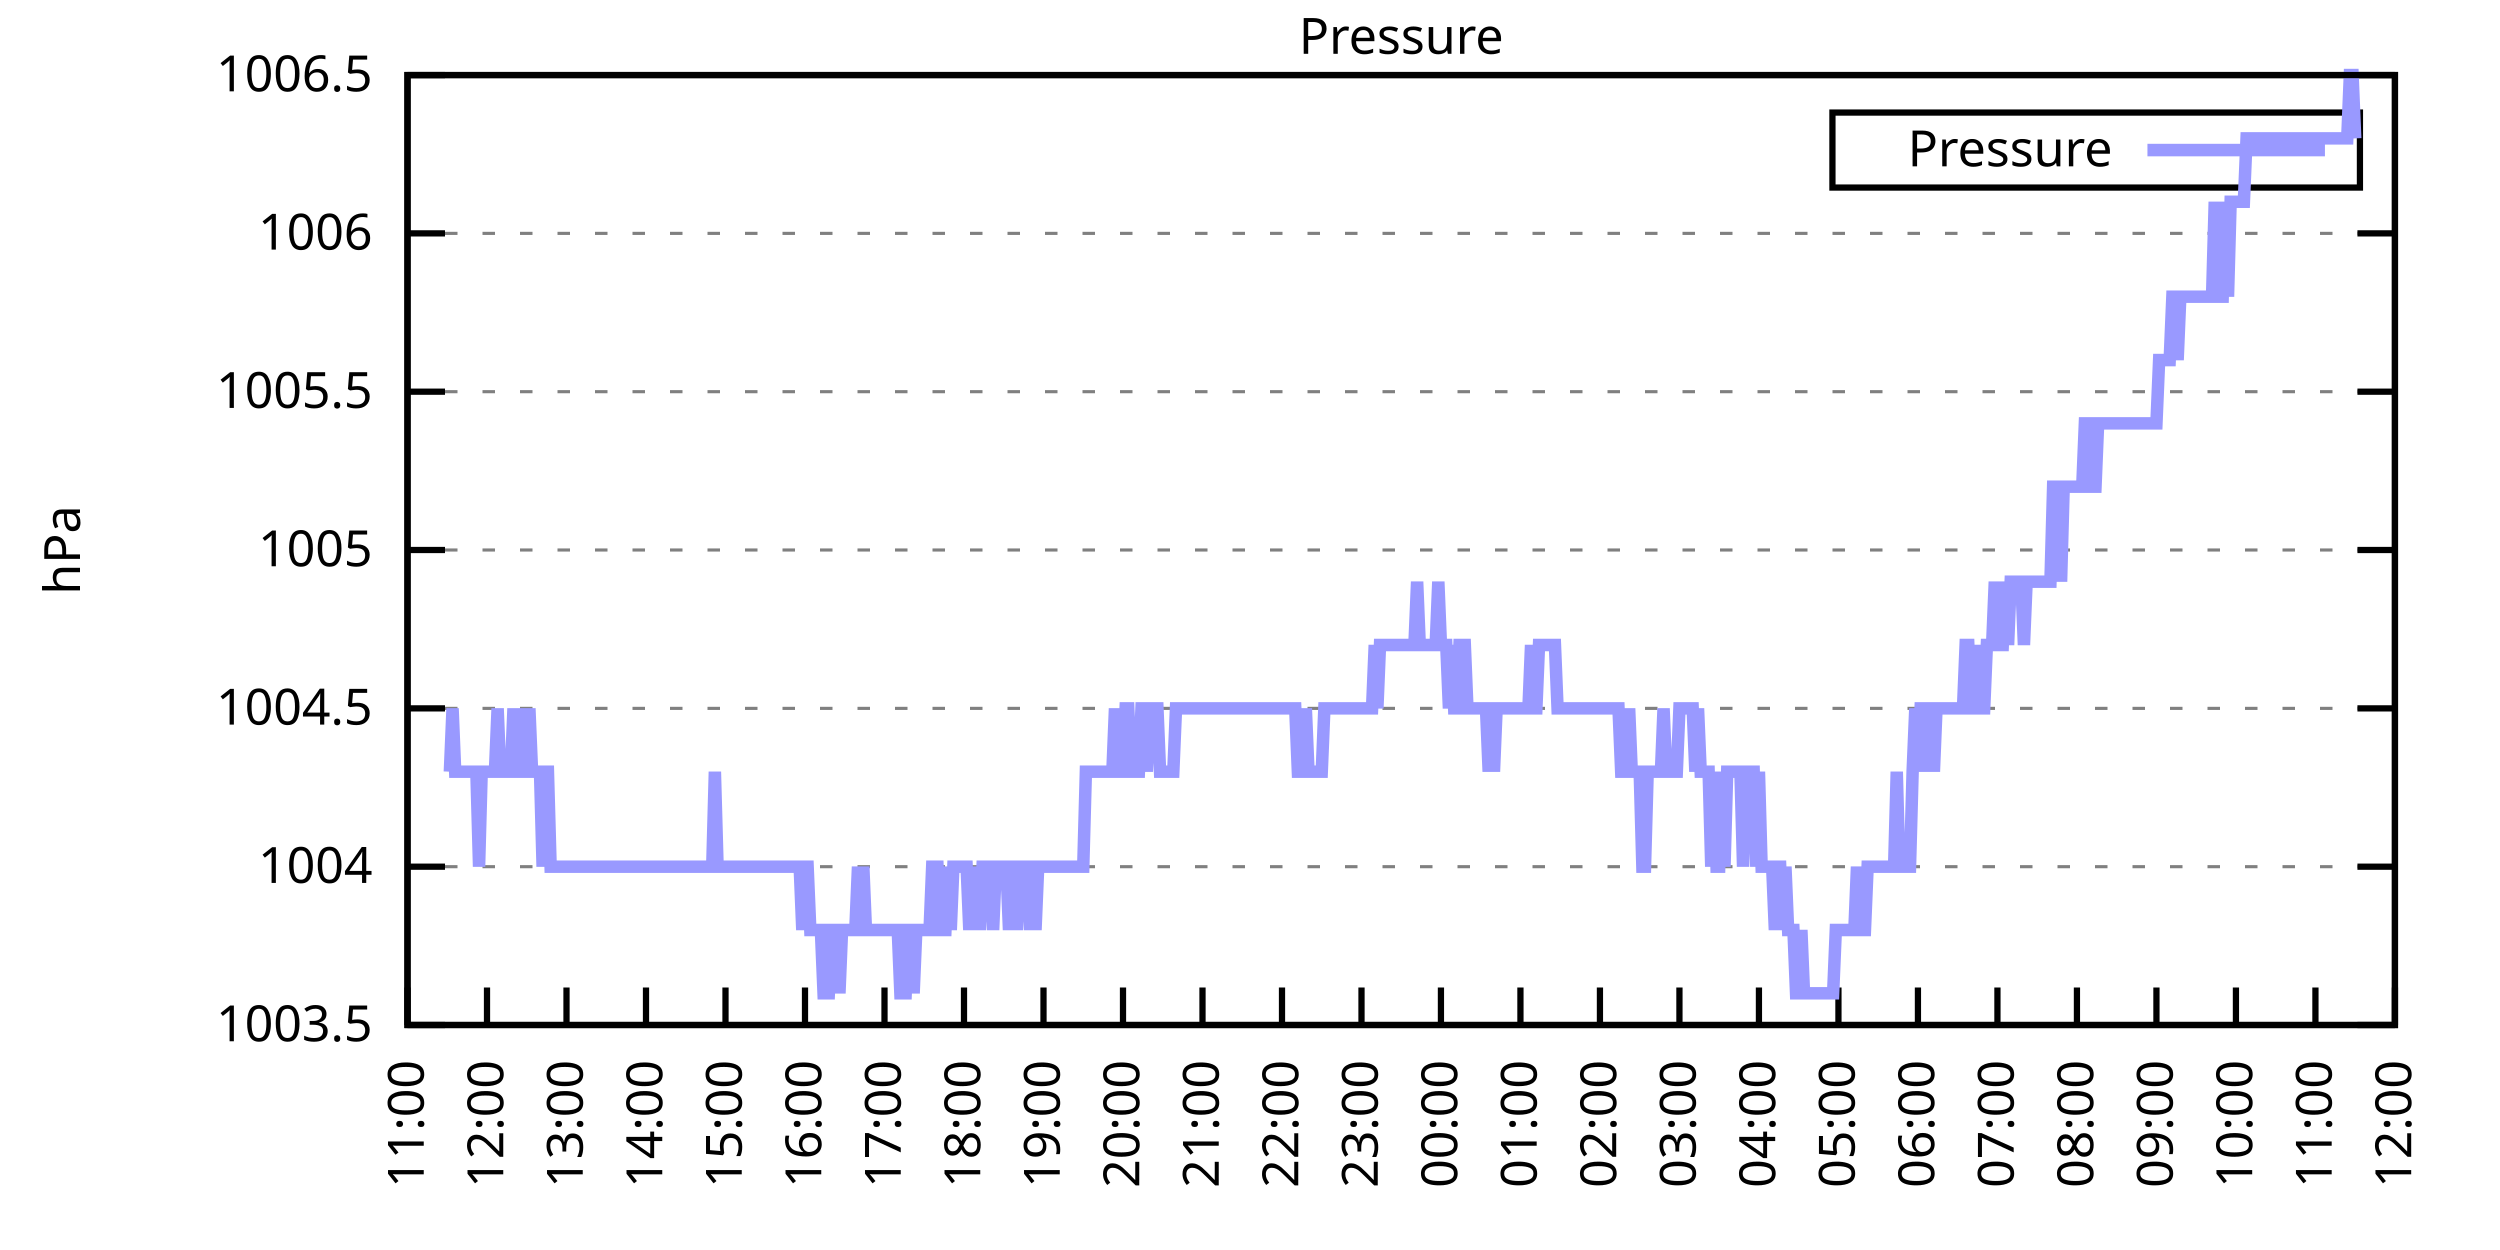
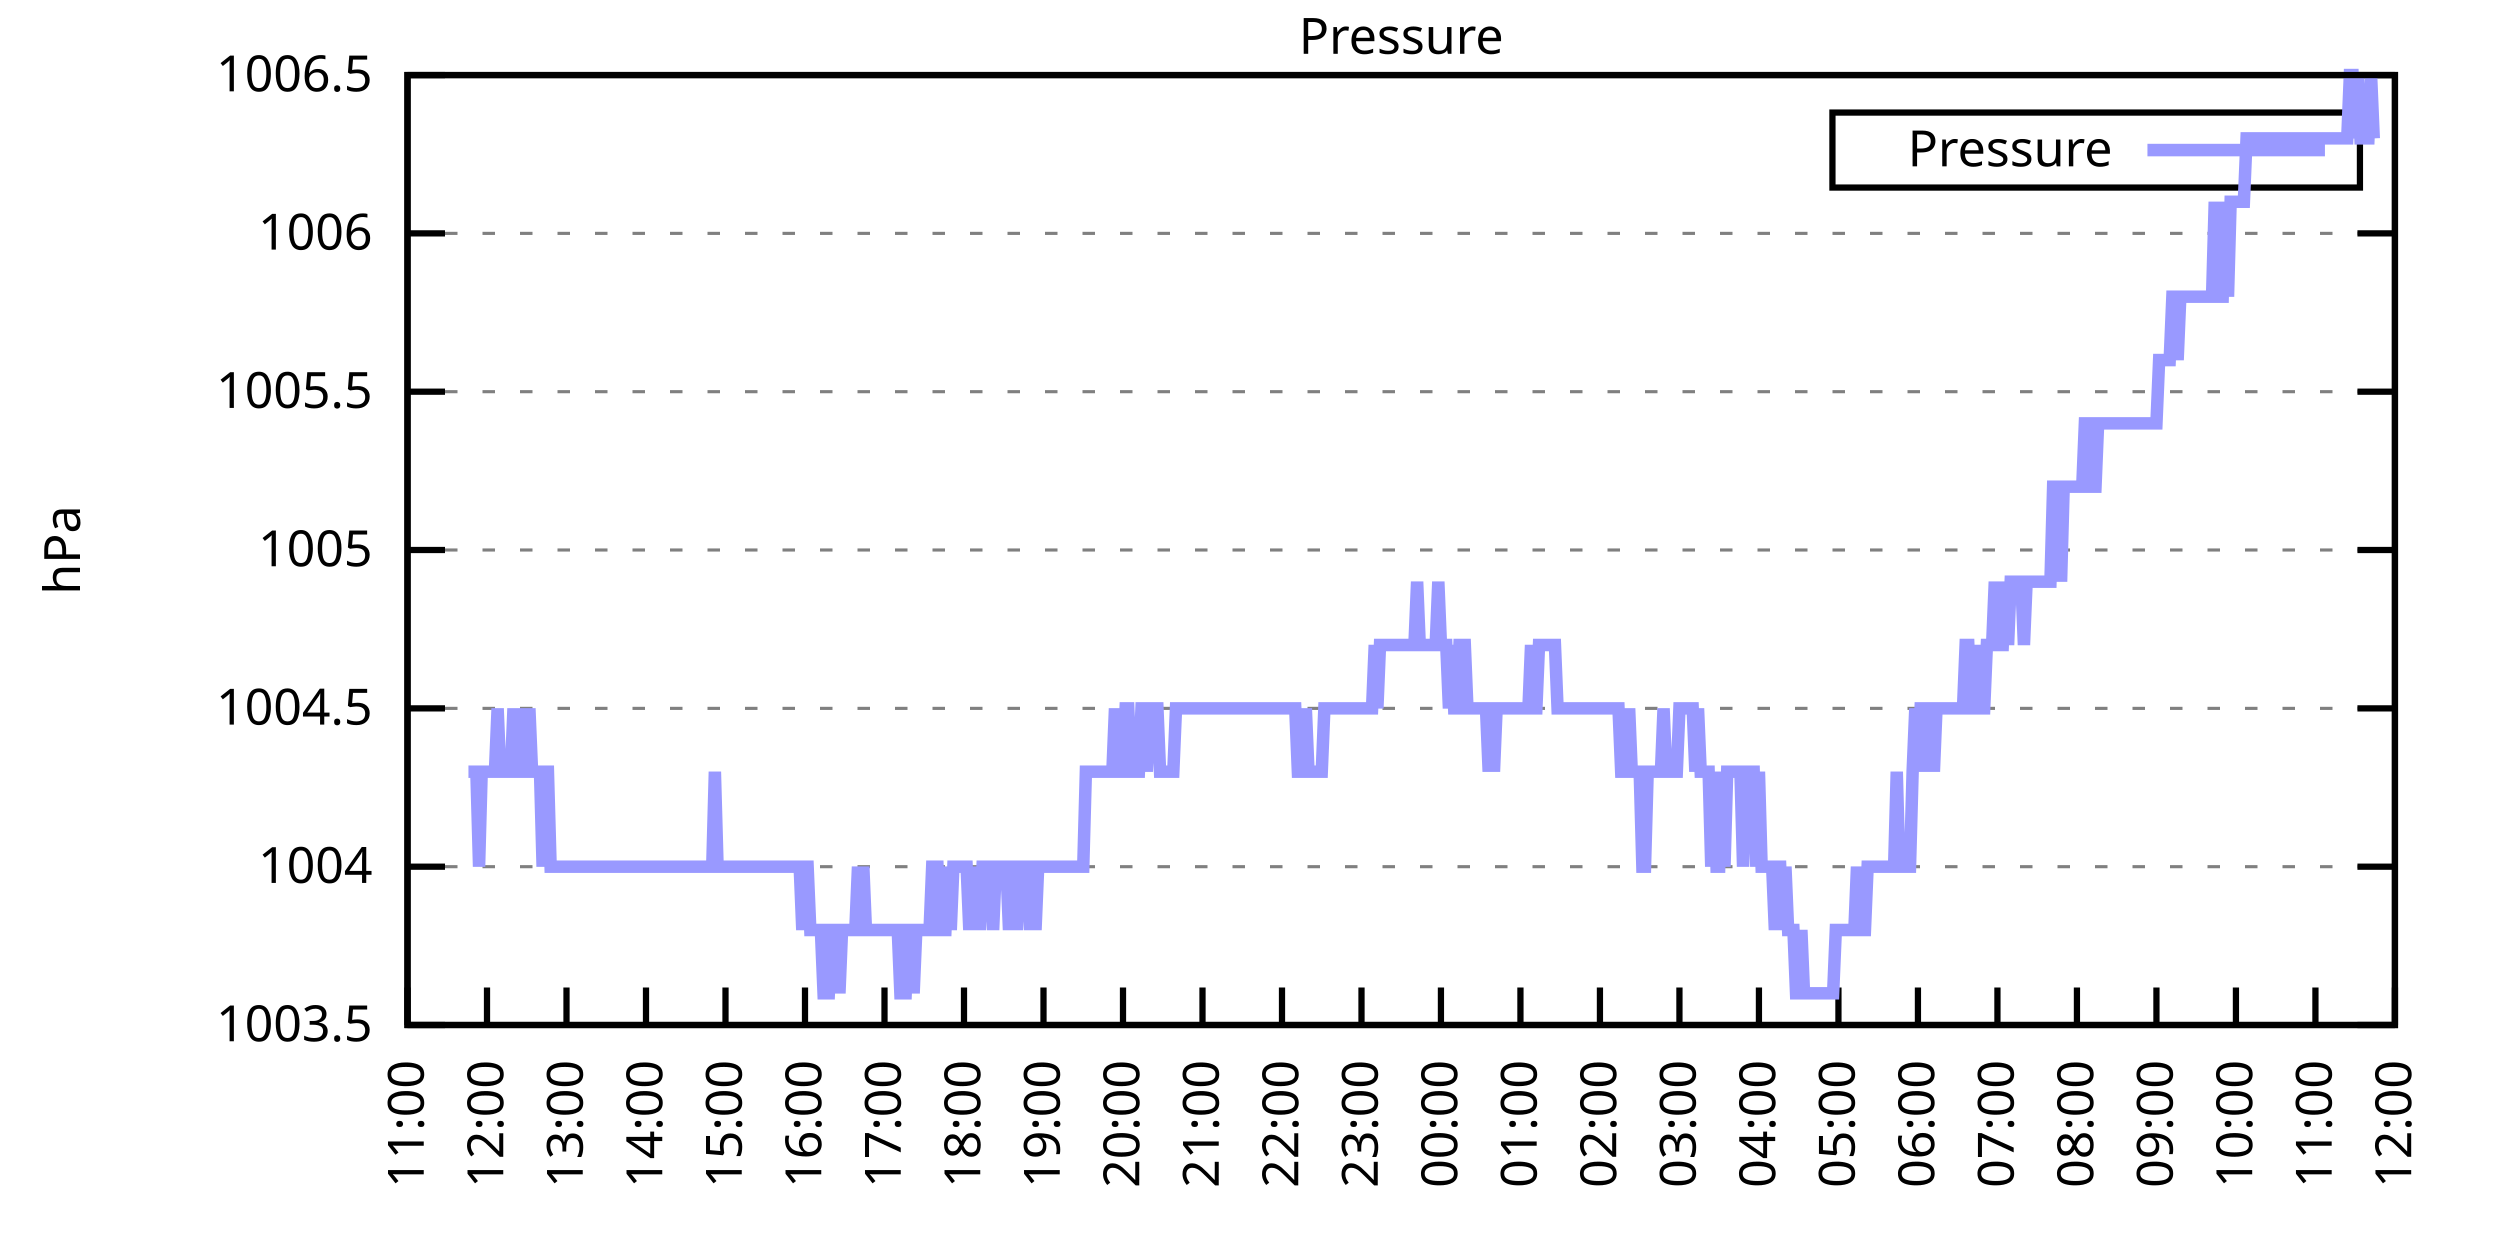
<svg xmlns="http://www.w3.org/2000/svg" xmlns:xlink="http://www.w3.org/1999/xlink" width="400" height="200" viewBox="0 0 400 200">
  <g id="gnuplot_canvas">
    <rect x="0" y="0" width="400" height="200" fill="none" />
    <defs>
      <circle id="gpDot" r="0.5" stroke-width="0.5" stroke="currentColor" />
      <path id="gpPt0" stroke-width="0.333" stroke="currentColor" d="M-1,0 h2 M0,-1 v2" />
      <path id="gpPt1" stroke-width="0.333" stroke="currentColor" d="M-1,-1 L1,1 M1,-1 L-1,1" />
      <path id="gpPt2" stroke-width="0.333" stroke="currentColor" d="M-1,0 L1,0 M0,-1 L0,1 M-1,-1 L1,1 M-1,1 L1,-1" />
      <rect id="gpPt3" stroke-width="0.333" stroke="currentColor" x="-1" y="-1" width="2" height="2" />
      <rect id="gpPt4" stroke-width="0.333" stroke="currentColor" fill="currentColor" x="-1" y="-1" width="2" height="2" />
      <circle id="gpPt5" stroke-width="0.333" stroke="currentColor" cx="0" cy="0" r="1" />
      <use xlink:href="#gpPt5" id="gpPt6" fill="currentColor" stroke="none" />
      <path id="gpPt7" stroke-width="0.333" stroke="currentColor" d="M0,-1.33 L-1.33,0.67 L1.33,0.67 z" />
      <use xlink:href="#gpPt7" id="gpPt8" fill="currentColor" stroke="none" />
      <use xlink:href="#gpPt7" id="gpPt9" stroke="currentColor" transform="rotate(180)" />
      <use xlink:href="#gpPt9" id="gpPt10" fill="currentColor" stroke="none" />
      <use xlink:href="#gpPt3" id="gpPt11" stroke="currentColor" transform="rotate(45)" />
      <use xlink:href="#gpPt11" id="gpPt12" fill="currentColor" stroke="none" />
      <path id="gpPt13" stroke-width="0.333" stroke="currentColor" d="M0,1.330 L1.265,0.411 L0.782,-1.067 L-0.782,-1.076 L-1.265,0.411 z" />
      <use xlink:href="#gpPt13" id="gpPt14" fill="currentColor" stroke="none" />
      <filter id="textbox" filterUnits="objectBoundingBox" x="0" y="0" height="1" width="1">
        <feFlood flood-color="white" flood-opacity="1" result="bgnd" />
        <feComposite in="SourceGraphic" in2="bgnd" operator="atop" />
      </filter>
      <filter id="greybox" filterUnits="objectBoundingBox" x="0" y="0" height="1" width="1">
        <feFlood flood-color="lightgrey" flood-opacity="1" result="grey" />
        <feComposite in="SourceGraphic" in2="grey" operator="atop" />
      </filter>
    </defs>
    <g fill="none" color="white" stroke="currentColor" stroke-width="1.00" stroke-linecap="butt" stroke-linejoin="miter">
</g>
    <g fill="none" color="black" stroke="currentColor" stroke-width="1.00" stroke-linecap="butt" stroke-linejoin="miter">
      <g stroke="none" shape-rendering="crispEdges">
        <polygon fill="rgb(255, 255, 255)" points="65.20,164.00 383.18,164.00 383.18,12.02 65.20,12.02 " />
      </g>
    </g>
    <g fill="none" color="black" stroke="currentColor" stroke-width="1.00" stroke-linecap="butt" stroke-linejoin="miter">
</g>
    <g fill="none" color="black" stroke="black" stroke-width="0.50" stroke-linecap="butt" stroke-linejoin="miter">
</g>
    <g fill="none" color="gray" stroke="currentColor" stroke-width="0.50" stroke-linecap="butt" stroke-linejoin="miter">
      <path stroke="gray" stroke-dasharray="2,4" class="gridline" d="M65.20,164.00 L383.19,164.00  " />
    </g>
    <g fill="none" color="gray" stroke="gray" stroke-width="1.00" stroke-linecap="butt" stroke-linejoin="miter">
</g>
    <g fill="none" color="black" stroke="currentColor" stroke-width="1.00" stroke-linecap="butt" stroke-linejoin="miter">
      <path stroke="black" d="M65.20,164.00 L71.20,164.00 M383.19,164.00 L377.19,164.00  " />
      <g transform="translate(59.60,166.60)" stroke="none" fill="black" font-family="Sans" font-size="8.00" text-anchor="end">
        <text>
          <tspan font-family="Sans"> 1003.5</tspan>
        </text>
      </g>
    </g>
    <g fill="none" color="black" stroke="currentColor" stroke-width="1.00" stroke-linecap="butt" stroke-linejoin="miter">
</g>
    <g fill="none" color="black" stroke="black" stroke-width="0.50" stroke-linecap="butt" stroke-linejoin="miter">
</g>
    <g fill="none" color="gray" stroke="currentColor" stroke-width="0.50" stroke-linecap="butt" stroke-linejoin="miter">
      <path stroke="gray" stroke-dasharray="2,4" class="gridline" d="M65.20,138.67 L383.19,138.67  " />
    </g>
    <g fill="none" color="gray" stroke="gray" stroke-width="1.00" stroke-linecap="butt" stroke-linejoin="miter">
</g>
    <g fill="none" color="black" stroke="currentColor" stroke-width="1.00" stroke-linecap="butt" stroke-linejoin="miter">
      <path stroke="black" d="M65.20,138.67 L71.20,138.67 M383.19,138.67 L377.19,138.67  " />
      <g transform="translate(59.60,141.27)" stroke="none" fill="black" font-family="Sans" font-size="8.00" text-anchor="end">
        <text>
          <tspan font-family="Sans"> 1004</tspan>
        </text>
      </g>
    </g>
    <g fill="none" color="black" stroke="currentColor" stroke-width="1.00" stroke-linecap="butt" stroke-linejoin="miter">
</g>
    <g fill="none" color="black" stroke="black" stroke-width="0.50" stroke-linecap="butt" stroke-linejoin="miter">
</g>
    <g fill="none" color="gray" stroke="currentColor" stroke-width="0.50" stroke-linecap="butt" stroke-linejoin="miter">
      <path stroke="gray" stroke-dasharray="2,4" class="gridline" d="M65.20,113.34 L383.19,113.34  " />
    </g>
    <g fill="none" color="gray" stroke="gray" stroke-width="1.00" stroke-linecap="butt" stroke-linejoin="miter">
</g>
    <g fill="none" color="black" stroke="currentColor" stroke-width="1.00" stroke-linecap="butt" stroke-linejoin="miter">
      <path stroke="black" d="M65.20,113.34 L71.20,113.34 M383.19,113.34 L377.19,113.34  " />
      <g transform="translate(59.60,115.94)" stroke="none" fill="black" font-family="Sans" font-size="8.00" text-anchor="end">
        <text>
          <tspan font-family="Sans"> 1004.5</tspan>
        </text>
      </g>
    </g>
    <g fill="none" color="black" stroke="currentColor" stroke-width="1.00" stroke-linecap="butt" stroke-linejoin="miter">
</g>
    <g fill="none" color="black" stroke="black" stroke-width="0.50" stroke-linecap="butt" stroke-linejoin="miter">
</g>
    <g fill="none" color="gray" stroke="currentColor" stroke-width="0.50" stroke-linecap="butt" stroke-linejoin="miter">
      <path stroke="gray" stroke-dasharray="2,4" class="gridline" d="M65.20,88.00 L383.19,88.00  " />
    </g>
    <g fill="none" color="gray" stroke="gray" stroke-width="1.00" stroke-linecap="butt" stroke-linejoin="miter">
</g>
    <g fill="none" color="black" stroke="currentColor" stroke-width="1.00" stroke-linecap="butt" stroke-linejoin="miter">
      <path stroke="black" d="M65.20,88.00 L71.20,88.00 M383.19,88.00 L377.19,88.00  " />
      <g transform="translate(59.60,90.60)" stroke="none" fill="black" font-family="Sans" font-size="8.00" text-anchor="end">
        <text>
          <tspan font-family="Sans"> 1005</tspan>
        </text>
      </g>
    </g>
    <g fill="none" color="black" stroke="currentColor" stroke-width="1.00" stroke-linecap="butt" stroke-linejoin="miter">
</g>
    <g fill="none" color="black" stroke="black" stroke-width="0.50" stroke-linecap="butt" stroke-linejoin="miter">
</g>
    <g fill="none" color="gray" stroke="currentColor" stroke-width="0.50" stroke-linecap="butt" stroke-linejoin="miter">
      <path stroke="gray" stroke-dasharray="2,4" class="gridline" d="M65.20,62.67 L383.19,62.67  " />
    </g>
    <g fill="none" color="gray" stroke="gray" stroke-width="1.00" stroke-linecap="butt" stroke-linejoin="miter">
</g>
    <g fill="none" color="black" stroke="currentColor" stroke-width="1.00" stroke-linecap="butt" stroke-linejoin="miter">
      <path stroke="black" d="M65.20,62.67 L71.20,62.67 M383.19,62.67 L377.19,62.67  " />
      <g transform="translate(59.60,65.27)" stroke="none" fill="black" font-family="Sans" font-size="8.00" text-anchor="end">
        <text>
          <tspan font-family="Sans"> 1005.5</tspan>
        </text>
      </g>
    </g>
    <g fill="none" color="black" stroke="currentColor" stroke-width="1.00" stroke-linecap="butt" stroke-linejoin="miter">
</g>
    <g fill="none" color="black" stroke="black" stroke-width="0.50" stroke-linecap="butt" stroke-linejoin="miter">
</g>
    <g fill="none" color="gray" stroke="currentColor" stroke-width="0.50" stroke-linecap="butt" stroke-linejoin="miter">
      <path stroke="gray" stroke-dasharray="2,4" class="gridline" d="M65.20,37.34 L383.19,37.34  " />
    </g>
    <g fill="none" color="gray" stroke="gray" stroke-width="1.00" stroke-linecap="butt" stroke-linejoin="miter">
</g>
    <g fill="none" color="black" stroke="currentColor" stroke-width="1.00" stroke-linecap="butt" stroke-linejoin="miter">
      <path stroke="black" d="M65.20,37.34 L71.20,37.34 M383.19,37.34 L377.19,37.34  " />
      <g transform="translate(59.60,39.94)" stroke="none" fill="black" font-family="Sans" font-size="8.00" text-anchor="end">
        <text>
          <tspan font-family="Sans"> 1006</tspan>
        </text>
      </g>
    </g>
    <g fill="none" color="black" stroke="currentColor" stroke-width="1.00" stroke-linecap="butt" stroke-linejoin="miter">
</g>
    <g fill="none" color="black" stroke="black" stroke-width="0.50" stroke-linecap="butt" stroke-linejoin="miter">
</g>
    <g fill="none" color="gray" stroke="currentColor" stroke-width="0.50" stroke-linecap="butt" stroke-linejoin="miter">
      <path stroke="gray" stroke-dasharray="2,4" class="gridline" d="M65.20,12.01 L383.19,12.01  " />
    </g>
    <g fill="none" color="gray" stroke="gray" stroke-width="1.00" stroke-linecap="butt" stroke-linejoin="miter">
</g>
    <g fill="none" color="black" stroke="currentColor" stroke-width="1.00" stroke-linecap="butt" stroke-linejoin="miter">
      <path stroke="black" d="M65.20,12.01 L71.20,12.01 M383.19,12.01 L377.19,12.01  " />
      <g transform="translate(59.60,14.61)" stroke="none" fill="black" font-family="Sans" font-size="8.00" text-anchor="end">
        <text>
          <tspan font-family="Sans"> 1006.5</tspan>
        </text>
      </g>
    </g>
    <g fill="none" color="black" stroke="currentColor" stroke-width="1.00" stroke-linecap="butt" stroke-linejoin="miter">
      <path stroke="black" d="M65.20,164.00 L65.20,158.00  " />
      <g transform="translate(67.80,169.60) rotate(270.00)" stroke="none" fill="black" font-family="Sans" font-size="8.00" text-anchor="end">
        <text>
          <tspan font-family="Sans">11:00</tspan>
        </text>
      </g>
    </g>
    <g fill="none" color="black" stroke="currentColor" stroke-width="1.00" stroke-linecap="butt" stroke-linejoin="miter">
      <path stroke="black" d="M77.92,164.00 L77.92,158.00  " />
      <g transform="translate(80.52,169.60) rotate(270.00)" stroke="none" fill="black" font-family="Sans" font-size="8.00" text-anchor="end">
        <text>
          <tspan font-family="Sans">12:00</tspan>
        </text>
      </g>
    </g>
    <g fill="none" color="black" stroke="currentColor" stroke-width="1.00" stroke-linecap="butt" stroke-linejoin="miter">
      <path stroke="black" d="M90.64,164.00 L90.64,158.00  " />
      <g transform="translate(93.24,169.60) rotate(270.00)" stroke="none" fill="black" font-family="Sans" font-size="8.00" text-anchor="end">
        <text>
          <tspan font-family="Sans">13:00</tspan>
        </text>
      </g>
    </g>
    <g fill="none" color="black" stroke="currentColor" stroke-width="1.00" stroke-linecap="butt" stroke-linejoin="miter">
      <path stroke="black" d="M103.36,164.00 L103.36,158.00  " />
      <g transform="translate(105.96,169.60) rotate(270.00)" stroke="none" fill="black" font-family="Sans" font-size="8.00" text-anchor="end">
        <text>
          <tspan font-family="Sans">14:00</tspan>
        </text>
      </g>
    </g>
    <g fill="none" color="black" stroke="currentColor" stroke-width="1.00" stroke-linecap="butt" stroke-linejoin="miter">
      <path stroke="black" d="M116.08,164.00 L116.08,158.00  " />
      <g transform="translate(118.68,169.60) rotate(270.00)" stroke="none" fill="black" font-family="Sans" font-size="8.00" text-anchor="end">
        <text>
          <tspan font-family="Sans">15:00</tspan>
        </text>
      </g>
    </g>
    <g fill="none" color="black" stroke="currentColor" stroke-width="1.00" stroke-linecap="butt" stroke-linejoin="miter">
      <path stroke="black" d="M128.80,164.00 L128.80,158.00  " />
      <g transform="translate(131.40,169.60) rotate(270.00)" stroke="none" fill="black" font-family="Sans" font-size="8.00" text-anchor="end">
        <text>
          <tspan font-family="Sans">16:00</tspan>
        </text>
      </g>
    </g>
    <g fill="none" color="black" stroke="currentColor" stroke-width="1.00" stroke-linecap="butt" stroke-linejoin="miter">
      <path stroke="black" d="M141.52,164.00 L141.52,158.00  " />
      <g transform="translate(144.12,169.60) rotate(270.00)" stroke="none" fill="black" font-family="Sans" font-size="8.00" text-anchor="end">
        <text>
          <tspan font-family="Sans">17:00</tspan>
        </text>
      </g>
    </g>
    <g fill="none" color="black" stroke="currentColor" stroke-width="1.00" stroke-linecap="butt" stroke-linejoin="miter">
      <path stroke="black" d="M154.24,164.00 L154.24,158.00  " />
      <g transform="translate(156.84,169.60) rotate(270.00)" stroke="none" fill="black" font-family="Sans" font-size="8.00" text-anchor="end">
        <text>
          <tspan font-family="Sans">18:00</tspan>
        </text>
      </g>
    </g>
    <g fill="none" color="black" stroke="currentColor" stroke-width="1.00" stroke-linecap="butt" stroke-linejoin="miter">
      <path stroke="black" d="M166.96,164.00 L166.96,158.00  " />
      <g transform="translate(169.56,169.60) rotate(270.00)" stroke="none" fill="black" font-family="Sans" font-size="8.00" text-anchor="end">
        <text>
          <tspan font-family="Sans">19:00</tspan>
        </text>
      </g>
    </g>
    <g fill="none" color="black" stroke="currentColor" stroke-width="1.00" stroke-linecap="butt" stroke-linejoin="miter">
      <path stroke="black" d="M179.68,164.00 L179.68,158.00  " />
      <g transform="translate(182.28,169.60) rotate(270.00)" stroke="none" fill="black" font-family="Sans" font-size="8.00" text-anchor="end">
        <text>
          <tspan font-family="Sans">20:00</tspan>
        </text>
      </g>
    </g>
    <g fill="none" color="black" stroke="currentColor" stroke-width="1.00" stroke-linecap="butt" stroke-linejoin="miter">
      <path stroke="black" d="M192.40,164.00 L192.40,158.00  " />
      <g transform="translate(195.00,169.60) rotate(270.00)" stroke="none" fill="black" font-family="Sans" font-size="8.00" text-anchor="end">
        <text>
          <tspan font-family="Sans">21:00</tspan>
        </text>
      </g>
    </g>
    <g fill="none" color="black" stroke="currentColor" stroke-width="1.00" stroke-linecap="butt" stroke-linejoin="miter">
      <path stroke="black" d="M205.12,164.00 L205.12,158.00  " />
      <g transform="translate(207.72,169.60) rotate(270.00)" stroke="none" fill="black" font-family="Sans" font-size="8.00" text-anchor="end">
        <text>
          <tspan font-family="Sans">22:00</tspan>
        </text>
      </g>
    </g>
    <g fill="none" color="black" stroke="currentColor" stroke-width="1.00" stroke-linecap="butt" stroke-linejoin="miter">
      <path stroke="black" d="M217.84,164.00 L217.84,158.00  " />
      <g transform="translate(220.44,169.60) rotate(270.00)" stroke="none" fill="black" font-family="Sans" font-size="8.00" text-anchor="end">
        <text>
          <tspan font-family="Sans">23:00</tspan>
        </text>
      </g>
    </g>
    <g fill="none" color="black" stroke="currentColor" stroke-width="1.00" stroke-linecap="butt" stroke-linejoin="miter">
      <path stroke="black" d="M230.55,164.00 L230.55,158.00  " />
      <g transform="translate(233.15,169.60) rotate(270.00)" stroke="none" fill="black" font-family="Sans" font-size="8.00" text-anchor="end">
        <text>
          <tspan font-family="Sans">00:00</tspan>
        </text>
      </g>
    </g>
    <g fill="none" color="black" stroke="currentColor" stroke-width="1.00" stroke-linecap="butt" stroke-linejoin="miter">
      <path stroke="black" d="M243.27,164.00 L243.27,158.00  " />
      <g transform="translate(245.87,169.60) rotate(270.00)" stroke="none" fill="black" font-family="Sans" font-size="8.00" text-anchor="end">
        <text>
          <tspan font-family="Sans">01:00</tspan>
        </text>
      </g>
    </g>
    <g fill="none" color="black" stroke="currentColor" stroke-width="1.00" stroke-linecap="butt" stroke-linejoin="miter">
      <path stroke="black" d="M255.99,164.00 L255.99,158.00  " />
      <g transform="translate(258.59,169.60) rotate(270.00)" stroke="none" fill="black" font-family="Sans" font-size="8.00" text-anchor="end">
        <text>
          <tspan font-family="Sans">02:00</tspan>
        </text>
      </g>
    </g>
    <g fill="none" color="black" stroke="currentColor" stroke-width="1.00" stroke-linecap="butt" stroke-linejoin="miter">
      <path stroke="black" d="M268.71,164.00 L268.71,158.00  " />
      <g transform="translate(271.31,169.60) rotate(270.00)" stroke="none" fill="black" font-family="Sans" font-size="8.00" text-anchor="end">
        <text>
          <tspan font-family="Sans">03:00</tspan>
        </text>
      </g>
    </g>
    <g fill="none" color="black" stroke="currentColor" stroke-width="1.00" stroke-linecap="butt" stroke-linejoin="miter">
      <path stroke="black" d="M281.43,164.00 L281.43,158.00  " />
      <g transform="translate(284.03,169.60) rotate(270.00)" stroke="none" fill="black" font-family="Sans" font-size="8.00" text-anchor="end">
        <text>
          <tspan font-family="Sans">04:00</tspan>
        </text>
      </g>
    </g>
    <g fill="none" color="black" stroke="currentColor" stroke-width="1.00" stroke-linecap="butt" stroke-linejoin="miter">
      <path stroke="black" d="M294.15,164.00 L294.15,158.00  " />
      <g transform="translate(296.75,169.60) rotate(270.00)" stroke="none" fill="black" font-family="Sans" font-size="8.00" text-anchor="end">
        <text>
          <tspan font-family="Sans">05:00</tspan>
        </text>
      </g>
    </g>
    <g fill="none" color="black" stroke="currentColor" stroke-width="1.00" stroke-linecap="butt" stroke-linejoin="miter">
      <path stroke="black" d="M306.87,164.00 L306.87,158.00  " />
      <g transform="translate(309.47,169.60) rotate(270.00)" stroke="none" fill="black" font-family="Sans" font-size="8.00" text-anchor="end">
        <text>
          <tspan font-family="Sans">06:00</tspan>
        </text>
      </g>
    </g>
    <g fill="none" color="black" stroke="currentColor" stroke-width="1.00" stroke-linecap="butt" stroke-linejoin="miter">
      <path stroke="black" d="M319.59,164.00 L319.59,158.00  " />
      <g transform="translate(322.19,169.60) rotate(270.00)" stroke="none" fill="black" font-family="Sans" font-size="8.00" text-anchor="end">
        <text>
          <tspan font-family="Sans">07:00</tspan>
        </text>
      </g>
    </g>
    <g fill="none" color="black" stroke="currentColor" stroke-width="1.00" stroke-linecap="butt" stroke-linejoin="miter">
      <path stroke="black" d="M332.31,164.00 L332.31,158.00  " />
      <g transform="translate(334.91,169.60) rotate(270.00)" stroke="none" fill="black" font-family="Sans" font-size="8.00" text-anchor="end">
        <text>
          <tspan font-family="Sans">08:00</tspan>
        </text>
      </g>
    </g>
    <g fill="none" color="black" stroke="currentColor" stroke-width="1.00" stroke-linecap="butt" stroke-linejoin="miter">
      <path stroke="black" d="M345.03,164.00 L345.03,158.00  " />
      <g transform="translate(347.63,169.60) rotate(270.00)" stroke="none" fill="black" font-family="Sans" font-size="8.00" text-anchor="end">
        <text>
          <tspan font-family="Sans">09:00</tspan>
        </text>
      </g>
    </g>
    <g fill="none" color="black" stroke="currentColor" stroke-width="1.00" stroke-linecap="butt" stroke-linejoin="miter">
      <path stroke="black" d="M357.75,164.00 L357.75,158.00  " />
      <g transform="translate(360.35,169.60) rotate(270.00)" stroke="none" fill="black" font-family="Sans" font-size="8.00" text-anchor="end">
        <text>
          <tspan font-family="Sans">10:00</tspan>
        </text>
      </g>
    </g>
    <g fill="none" color="black" stroke="currentColor" stroke-width="1.00" stroke-linecap="butt" stroke-linejoin="miter">
      <path stroke="black" d="M370.47,164.00 L370.47,158.00  " />
      <g transform="translate(373.07,169.60) rotate(270.00)" stroke="none" fill="black" font-family="Sans" font-size="8.00" text-anchor="end">
        <text>
          <tspan font-family="Sans">11:00</tspan>
        </text>
      </g>
    </g>
    <g fill="none" color="black" stroke="currentColor" stroke-width="1.00" stroke-linecap="butt" stroke-linejoin="miter">
      <path stroke="black" d="M383.19,164.00 L383.19,158.00  " />
      <g transform="translate(385.79,169.60) rotate(270.00)" stroke="none" fill="black" font-family="Sans" font-size="8.00" text-anchor="end">
        <text>
          <tspan font-family="Sans">12:00</tspan>
        </text>
      </g>
    </g>
    <g fill="none" color="black" stroke="currentColor" stroke-width="1.00" stroke-linecap="butt" stroke-linejoin="miter">
</g>
    <g fill="none" color="black" stroke="currentColor" stroke-width="1.00" stroke-linecap="butt" stroke-linejoin="miter">
      <path stroke="black" d="M65.20,12.01 L65.20,164.00 L383.19,164.00 L383.19,12.01 L65.20,12.01 Z  " />
    </g>
    <g fill="none" color="black" stroke="currentColor" stroke-width="1.00" stroke-linecap="butt" stroke-linejoin="miter">
</g>
    <g fill="none" color="black" stroke="currentColor" stroke-width="1.00" stroke-linecap="butt" stroke-linejoin="miter">
      <path stroke="black" d="M293.19,30.01 L293.19,18.01 L377.59,18.01 L377.59,30.01 L293.19,30.01 Z  " />
    </g>
    <g id="Pressure_plot_1">
      <g fill="none" color="white" stroke="black" stroke-width="2.00" stroke-linecap="butt" stroke-linejoin="miter">
</g>
      <g fill="none" color="black" stroke="currentColor" stroke-width="2.00" stroke-linecap="butt" stroke-linejoin="miter">
        <g transform="translate(337.99,26.61)" stroke="none" fill="black" font-family="Sans" font-size="8.00" text-anchor="end">
          <text>
            <tspan font-family="Sans">Pressure</tspan>
          </text>
        </g>
      </g>
      <g fill="none" color="black" stroke="currentColor" stroke-width="2.00" stroke-linecap="butt" stroke-linejoin="miter">
-         <path stroke="rgb(153, 153, 255)" d="M343.59,24.01 L371.99,24.01 M71.98,123.47 L72.41,113.34 L72.83,123.47 L73.26,123.47 L73.68,123.47 L74.10,123.47   L74.53,123.47 L74.95,123.47 L75.38,123.47 L75.80,123.47 L76.22,123.47 L76.65,138.67 L77.07,123.47 L77.50,123.47   L77.92,123.47 L78.34,123.47 L78.77,123.47 L79.19,123.47 L79.62,113.34 L80.04,123.47 L80.46,123.47 L80.89,123.47   L81.31,123.47 L81.74,123.47 L82.16,113.34 L82.58,123.47 L83.01,123.47 L83.43,113.34 L83.86,123.47 L84.28,123.47   L84.70,113.34 L85.13,123.47 L85.55,123.47 L85.98,123.47 L86.40,123.47 L86.82,138.67 L87.25,123.47 L87.67,123.47   L88.10,138.67 L88.52,138.67 L88.94,138.67 L89.37,138.67 L89.79,138.67 L90.22,138.67 L90.64,138.67 L91.06,138.67   L91.49,138.67 L91.91,138.67 L92.34,138.67 L92.76,138.67 L93.18,138.67 L93.61,138.67 L94.03,138.67 L94.46,138.67   L94.88,138.67 L95.30,138.67 L95.73,138.67 L96.15,138.67 L96.58,138.67 L97.00,138.67 L97.42,138.67 L97.85,138.67   L98.27,138.67 L98.69,138.67 L99.12,138.67 L99.54,138.67 L99.97,138.67 L100.39,138.67 L100.81,138.67 L101.24,138.67   L101.66,138.67 L102.09,138.67 L102.51,138.67 L102.93,138.67 L103.36,138.67 L103.78,138.67 L104.21,138.67 L104.63,138.67   L105.05,138.67 L105.48,138.67 L105.90,138.67 L106.33,138.67 L106.75,138.67 L107.17,138.67 L107.60,138.67 L108.02,138.67   L108.45,138.67 L108.87,138.67 L109.29,138.67 L109.72,138.67 L110.14,138.67 L110.57,138.67 L110.99,138.67 L111.41,138.67   L111.84,138.67 L112.26,138.67 L112.69,138.67 L113.11,138.67 L113.53,138.67 L113.96,138.67 L114.38,123.47 L114.81,138.67   L115.23,138.67 L115.65,138.67 L116.08,138.67 L116.50,138.67 L116.93,138.67 L117.35,138.67 L117.77,138.67 L118.20,138.67   L118.62,138.67 L119.05,138.67 L119.47,138.67 L119.89,138.67 L120.32,138.67 L120.74,138.67 L121.17,138.67 L121.59,138.67   L122.01,138.67 L122.44,138.67 L122.86,138.67 L123.29,138.67 L123.71,138.67 L124.13,138.67 L124.56,138.67 L124.98,138.67   L125.41,138.67 L125.83,138.67 L126.25,138.67 L126.68,138.67 L127.10,138.67 L127.53,138.67 L127.95,138.67 L128.37,148.80   L128.80,138.67 L129.22,138.67 L129.65,148.80 L130.07,148.80 L130.49,148.80 L130.92,148.80 L131.34,148.80 L131.77,158.93   L132.19,158.93 L132.61,158.93 L133.04,148.80 L133.46,148.80 L133.89,148.80 L134.31,158.93 L134.73,148.80 L135.16,148.80   L135.58,148.80 L136.01,148.80 L136.43,148.80 L136.85,148.80 L137.28,138.67 L137.70,148.80 L138.13,138.67 L138.55,148.80   L138.97,148.80 L139.40,148.80 L139.82,148.80 L140.25,148.80 L140.67,148.80 L141.09,148.80 L141.52,148.80 L141.94,148.80   L142.37,148.80 L142.79,148.80 L143.21,148.80 L143.64,148.80 L144.06,158.93 L144.49,158.93 L144.91,158.93 L145.33,148.80   L145.76,148.80 L146.18,158.93 L146.61,148.80 L147.03,148.80 L147.45,148.80 L147.88,148.80 L148.30,148.80 L148.73,148.80   L149.15,138.67 L149.57,138.67 L150.00,138.67 L150.42,148.80 L150.85,148.80 L151.27,148.80 L151.69,138.67 L152.12,148.80   L152.54,138.67 L152.97,138.67 L153.39,138.67 L153.81,138.67 L154.24,138.67 L154.66,138.67 L155.09,148.80 L155.51,138.67   L155.93,148.80 L156.36,138.67 L156.78,148.80 L157.21,138.67 L157.63,138.67 L158.05,138.67 L158.48,138.67 L158.90,148.80   L159.33,138.67 L159.75,138.67 L160.17,138.67 L160.60,138.67 L161.02,138.67 L161.44,148.80 L161.87,138.67 L162.29,138.67   L162.72,148.80 L163.14,138.67 L163.56,138.67 L163.99,138.67 L164.41,138.67 L164.84,148.80 L165.26,138.67 L165.68,148.80   L166.11,138.67 L166.53,138.67 L166.96,138.67 L167.38,138.67 L167.80,138.67 L168.23,138.67 L168.65,138.67 L169.08,138.67   L169.50,138.67 L169.92,138.67 L170.35,138.67 L170.77,138.67 L171.20,138.67 L171.62,138.67 L172.04,138.67 L172.47,138.67   L172.89,138.67 L173.32,138.67 L173.74,123.47 L174.16,123.47 L174.59,123.47 L175.01,123.47 L175.44,123.47 L175.86,123.47   L176.28,123.47 L176.71,123.47 L177.13,123.47 L177.56,123.47 L177.98,123.47 L178.40,113.34 L178.83,123.47 L179.25,123.47   L179.68,123.47 L180.10,113.34 L180.52,113.34 L180.95,123.47 L181.37,123.47 L181.80,123.47 L182.22,123.47 L182.64,113.34   L183.07,113.34 L183.49,123.47 L183.92,113.34 L184.34,113.34 L184.76,113.34 L185.19,113.34 L185.61,123.47 L186.04,123.47   L186.46,123.47 L186.88,123.47 L187.31,123.47 L187.73,123.47 L188.16,113.34 L188.58,113.34 L189.00,113.34 L189.43,113.34   L189.85,113.34 L190.28,113.34 L190.70,113.34 L191.12,113.34 L191.55,113.34 L191.97,113.34 L192.40,113.34 L192.82,113.34   L193.24,113.34 L193.67,113.34 L194.09,113.34 L194.52,113.34 L194.94,113.34 L195.36,113.34 L195.79,113.34 L196.21,113.34   L196.64,113.34 L197.06,113.34 L197.48,113.34 L197.91,113.34 L198.33,113.34 L198.76,113.34 L199.18,113.34 L199.60,113.34   L200.03,113.34 L200.45,113.34 L200.88,113.34 L201.30,113.34 L201.72,113.34 L202.15,113.34 L202.57,113.34 L203.00,113.34   L203.42,113.34 L203.84,113.34 L204.27,113.34 L204.69,113.34 L205.12,113.34 L205.54,113.34 L205.96,113.34 L206.39,113.34   L206.81,113.34 L207.24,113.34 L207.66,123.47 L208.08,123.47 L208.51,123.47 L208.93,113.34 L209.36,123.47 L209.78,123.47   L210.20,123.47 L210.63,123.47 L211.05,123.47 L211.48,123.47 L211.90,113.34 L212.32,113.34 L212.75,113.34 L213.17,113.34   L213.60,113.34 L214.02,113.34 L214.44,113.34 L214.87,113.34 L215.29,113.34 L215.72,113.34 L216.14,113.34 L216.56,113.34   L216.99,113.34 L217.41,113.34 L217.84,113.34 L218.26,113.34 L218.68,113.34 L219.11,113.34 L219.53,113.34 L219.96,103.20   L220.38,113.34 L220.80,103.20 L221.23,103.20 L221.65,103.20 L222.08,103.20 L222.50,103.20 L222.92,103.20 L223.35,103.20   L223.77,103.20 L224.20,103.20 L224.62,103.20 L225.04,103.20 L225.47,103.20 L225.89,103.20 L226.31,103.20 L226.74,93.07   L227.16,103.20 L227.59,103.20 L228.01,103.20 L228.43,103.20 L228.86,103.20 L229.28,103.20 L229.71,103.20 L230.13,93.07   L230.55,103.20 L230.98,103.20 L231.40,103.20 L231.83,113.34 L232.25,103.20 L232.67,113.34 L233.10,113.34 L233.52,103.20   L233.95,103.20 L234.37,103.20 L234.79,113.34 L235.22,113.34 L235.64,113.34 L236.07,113.34 L236.49,113.34 L236.91,113.34   L237.34,113.34 L237.76,113.34 L238.19,123.47 L238.61,113.34 L239.03,123.47 L239.46,113.34 L239.88,113.34 L240.31,113.34   L240.73,113.34 L241.15,113.34 L241.58,113.34 L242.00,113.34 L242.43,113.34 L242.85,113.34 L243.27,113.34 L243.70,113.34   L244.12,113.34 L244.55,113.34 L244.97,103.20 L245.39,113.34 L245.82,113.34 L246.24,103.20 L246.67,103.20 L247.09,103.20   L247.51,103.20 L247.94,103.20 L248.36,103.20 L248.79,103.20 L249.21,113.34 L249.63,113.34 L250.06,113.34 L250.48,113.34   L250.91,113.34 L251.33,113.34 L251.75,113.34 L252.18,113.34 L252.60,113.34 L253.03,113.34 L253.45,113.34 L253.87,113.34   L254.30,113.34 L254.72,113.34 L255.15,113.34 L255.57,113.34 L255.99,113.34 L256.42,113.34 L256.84,113.34 L257.27,113.34   L257.69,113.34 L258.11,113.34 L258.54,113.34 L258.96,113.34 L259.39,123.47 L259.81,123.47 L260.23,123.47 L260.66,113.34   L261.08,123.47 L261.51,123.47 L261.93,123.47 L262.35,123.47 L262.78,138.67 L263.20,138.67 L263.63,123.47 L264.05,123.47   L264.47,123.47 L264.90,123.47 L265.32,123.47 L265.75,123.47 L266.17,113.34 L266.59,123.47 L267.02,123.47 L267.44,123.47   L267.87,123.47 L268.29,123.47 L268.71,113.34 L269.14,113.34 L269.56,113.34 L269.99,113.34 L270.41,113.34 L270.83,113.34   L271.26,123.47 L271.68,113.34 L272.11,123.47 L272.53,123.47 L272.95,123.47 L273.38,123.47 L273.80,138.67 L274.23,123.47   L274.65,138.67 L275.07,138.67 L275.50,123.47 L275.92,138.67 L276.35,123.47 L276.77,123.47 L277.19,123.47 L277.62,123.47   L278.04,123.47 L278.47,123.47 L278.89,138.67 L279.31,123.47 L279.74,123.47 L280.16,123.47 L280.59,123.47 L281.01,138.67   L281.43,123.47 L281.86,138.67 L282.28,138.67 L282.71,138.67 L283.13,138.67 L283.55,138.67 L283.98,148.80 L284.40,138.67   L284.83,138.67 L285.25,148.80 L285.67,138.67 L286.10,148.80 L286.52,148.80 L286.95,148.80 L287.37,158.93 L287.79,158.93   L288.22,148.80 L288.64,158.93 L289.06,158.93 L289.49,158.93 L289.91,158.93 L290.34,158.93 L290.76,158.93 L291.18,158.93   L291.61,158.93 L292.03,158.93 L292.46,158.93 L292.88,158.93 L293.30,158.93 L293.73,148.80 L294.15,148.80 L294.58,148.80   L295.00,148.80 L295.42,148.80 L295.85,148.80 L296.27,148.80 L296.70,148.80 L297.12,138.67 L297.54,148.80 L297.97,148.80   L298.39,148.80 L298.82,138.67 L299.24,138.67 L299.66,138.67 L300.09,138.67 L300.51,138.67 L300.94,138.67 L301.36,138.67   L301.78,138.67 L302.21,138.67 L302.63,138.67 L303.06,138.67 L303.48,123.47 L303.90,138.67 L304.33,138.67 L304.75,138.67   L305.18,138.67 L305.60,138.67 L306.02,123.47 L306.45,113.34 L306.87,123.47 L307.30,113.34 L307.72,113.34 L308.14,113.34   L308.57,123.47 L308.99,113.34 L309.42,123.47 L309.84,113.34 L310.26,113.34 L310.69,113.34 L311.11,113.34 L311.54,113.34   L311.96,113.34 L312.38,113.34 L312.81,113.34 L313.23,113.34 L313.66,113.34 L314.08,113.34 L314.50,103.20 L314.93,103.20   L315.35,113.34 L315.78,113.34 L316.20,113.34 L316.62,103.20 L317.05,113.34 L317.47,113.34 L317.90,103.20 L318.32,103.20   L318.74,103.20 L319.17,93.07 L319.59,103.20 L320.02,103.20 L320.44,103.20 L320.86,93.07 L321.29,103.20 L321.71,93.07   L322.14,93.07 L322.56,93.07 L322.98,93.07 L323.41,93.07 L323.83,103.20 L324.26,93.07 L324.68,93.07 L325.10,93.07   L325.53,93.07 L325.95,93.07 L326.38,93.07 L326.80,93.07 L327.22,93.07 L327.65,93.07 L328.07,93.07 L328.50,77.87   L328.92,77.87 L329.34,77.87 L329.77,93.07 L330.19,77.87 L330.62,77.87 L331.04,77.87 L331.46,77.87 L331.89,77.87   L332.31,77.87 L332.74,77.87 L333.16,77.87 L333.58,67.74 L334.01,67.74 L334.43,67.74 L334.86,77.87 L335.28,77.87   L335.70,67.74 L336.13,67.74 L336.55,67.74 L336.98,67.74 L337.40,67.74 L337.82,67.74 L338.25,67.74 L338.67,67.74   L339.10,67.74 L339.52,67.74 L339.94,67.74 L340.37,67.74 L340.79,67.74 L341.22,67.74 L341.64,67.74 L342.06,67.74   L342.49,67.74 L342.91,67.74 L343.34,67.74 L343.76,67.74 L344.18,67.74 L344.61,67.74 L345.03,67.74 L345.46,57.61   L345.88,57.61 L346.30,57.61 L346.73,57.61 L347.15,57.61 L347.58,47.47 L348.00,47.47 L348.42,57.61 L348.85,47.47   L349.27,47.47 L349.70,47.47 L350.12,47.47 L350.54,47.47 L350.97,47.47 L351.39,47.47 L351.81,47.47 L352.24,47.47   L352.66,47.47 L353.09,47.47 L353.51,47.47 L353.93,47.47 L354.36,32.28 L354.78,47.47 L355.21,47.47 L355.63,47.47   L356.05,32.28 L356.48,47.47 L356.90,32.28 L357.33,32.28 L357.75,32.28 L358.17,32.28 L358.60,32.28 L359.02,32.28   L359.45,22.14 L359.87,22.14 L360.29,22.14 L360.72,22.14 L361.14,22.14 L361.57,22.14 L361.99,22.14 L362.41,22.14   L362.84,22.14 L363.26,22.14 L363.69,22.14 L364.11,22.14 L364.53,22.14 L364.96,22.14 L365.38,22.14 L365.81,22.14   L366.23,22.14 L366.65,22.14 L367.08,22.14 L367.50,22.14 L367.93,22.14 L368.35,22.14 L368.77,22.14 L369.20,22.14   L369.62,22.14 L370.05,22.14 L370.47,22.14 L370.89,22.14 L371.32,22.14 L371.74,22.14 L372.17,22.14 L372.59,22.14   L373.01,22.14 L373.44,22.14 L373.86,22.14 L374.29,22.14 L374.71,22.14 L375.13,22.14 L375.56,22.14 L375.98,12.01   L376.41,12.01 L376.83,22.14  " />
+         <path stroke="rgb(153, 153, 255)" d="M343.59,24.01 L371.99,24.01 M74.95,123.47 L75.38,123.47 L75.80,123.47 L76.22,123.47 L76.65,138.67 L77.07,123.47   L77.50,123.47 L77.92,123.47 L78.34,123.47 L78.77,123.47 L79.19,123.47 L79.62,113.34 L80.04,123.47 L80.46,123.47   L80.89,123.47 L81.31,123.47 L81.74,123.47 L82.16,113.34 L82.58,123.47 L83.01,123.47 L83.43,113.34 L83.86,123.47   L84.28,123.47 L84.70,113.34 L85.13,123.47 L85.55,123.47 L85.98,123.47 L86.40,123.47 L86.82,138.67 L87.25,123.47   L87.67,123.47 L88.10,138.67 L88.52,138.67 L88.94,138.67 L89.37,138.67 L89.79,138.67 L90.22,138.67 L90.64,138.67   L91.06,138.67 L91.49,138.67 L91.91,138.67 L92.34,138.67 L92.76,138.67 L93.18,138.67 L93.61,138.67 L94.03,138.67   L94.46,138.67 L94.88,138.67 L95.30,138.67 L95.73,138.67 L96.15,138.67 L96.58,138.67 L97.00,138.67 L97.42,138.67   L97.85,138.67 L98.27,138.67 L98.69,138.67 L99.12,138.67 L99.54,138.67 L99.97,138.67 L100.39,138.67 L100.81,138.67   L101.24,138.67 L101.66,138.67 L102.09,138.67 L102.51,138.67 L102.93,138.67 L103.36,138.67 L103.78,138.67 L104.21,138.67   L104.63,138.67 L105.05,138.67 L105.48,138.67 L105.90,138.67 L106.33,138.67 L106.75,138.67 L107.17,138.67 L107.60,138.67   L108.02,138.67 L108.45,138.67 L108.87,138.67 L109.29,138.67 L109.72,138.67 L110.14,138.67 L110.57,138.67 L110.99,138.67   L111.41,138.67 L111.84,138.67 L112.26,138.67 L112.69,138.67 L113.11,138.67 L113.53,138.67 L113.96,138.67 L114.38,123.47   L114.81,138.67 L115.23,138.67 L115.65,138.67 L116.08,138.67 L116.50,138.67 L116.93,138.67 L117.35,138.67 L117.77,138.67   L118.20,138.67 L118.62,138.67 L119.05,138.67 L119.47,138.67 L119.89,138.67 L120.32,138.67 L120.74,138.67 L121.17,138.67   L121.59,138.67 L122.01,138.67 L122.44,138.67 L122.86,138.67 L123.29,138.67 L123.71,138.67 L124.13,138.67 L124.56,138.67   L124.98,138.67 L125.41,138.67 L125.83,138.67 L126.25,138.67 L126.68,138.67 L127.10,138.67 L127.53,138.67 L127.95,138.67   L128.37,148.80 L128.80,138.67 L129.22,138.67 L129.65,148.80 L130.07,148.80 L130.49,148.80 L130.92,148.80 L131.34,148.80   L131.77,158.93 L132.19,158.93 L132.61,158.93 L133.04,148.80 L133.46,148.80 L133.89,148.80 L134.31,158.93 L134.73,148.80   L135.16,148.80 L135.58,148.80 L136.01,148.80 L136.43,148.80 L136.85,148.80 L137.28,138.67 L137.70,148.80 L138.13,138.67   L138.55,148.80 L138.97,148.80 L139.40,148.80 L139.82,148.80 L140.25,148.80 L140.67,148.80 L141.09,148.80 L141.52,148.80   L141.94,148.80 L142.37,148.80 L142.79,148.80 L143.21,148.80 L143.64,148.80 L144.06,158.93 L144.49,158.93 L144.91,158.93   L145.33,148.80 L145.76,148.80 L146.18,158.93 L146.61,148.80 L147.03,148.80 L147.45,148.80 L147.88,148.80 L148.30,148.80   L148.73,148.80 L149.15,138.67 L149.57,138.67 L150.00,138.67 L150.42,148.80 L150.85,148.80 L151.27,148.80 L151.69,138.67   L152.12,148.80 L152.54,138.67 L152.97,138.67 L153.39,138.67 L153.81,138.67 L154.24,138.67 L154.66,138.67 L155.09,148.80   L155.51,138.67 L155.93,148.80 L156.36,138.67 L156.78,148.80 L157.21,138.67 L157.63,138.67 L158.05,138.67 L158.48,138.67   L158.90,148.80 L159.33,138.67 L159.75,138.67 L160.17,138.67 L160.60,138.67 L161.02,138.67 L161.44,148.80 L161.87,138.67   L162.29,138.67 L162.72,148.80 L163.14,138.67 L163.56,138.67 L163.99,138.67 L164.41,138.67 L164.84,148.80 L165.26,138.67   L165.68,148.80 L166.11,138.67 L166.53,138.67 L166.96,138.67 L167.38,138.67 L167.80,138.67 L168.23,138.67 L168.65,138.67   L169.08,138.67 L169.50,138.67 L169.92,138.67 L170.35,138.67 L170.77,138.67 L171.20,138.67 L171.62,138.67 L172.04,138.67   L172.47,138.67 L172.89,138.67 L173.32,138.67 L173.74,123.47 L174.16,123.47 L174.59,123.47 L175.01,123.47 L175.44,123.47   L175.86,123.47 L176.28,123.47 L176.71,123.47 L177.13,123.47 L177.56,123.47 L177.98,123.47 L178.40,113.34 L178.83,123.47   L179.25,123.47 L179.68,123.47 L180.10,113.34 L180.52,113.34 L180.95,123.47 L181.37,123.47 L181.80,123.47 L182.22,123.47   L182.64,113.34 L183.07,113.34 L183.49,123.47 L183.92,113.34 L184.34,113.34 L184.76,113.34 L185.19,113.34 L185.61,123.47   L186.04,123.47 L186.46,123.47 L186.88,123.47 L187.31,123.47 L187.73,123.47 L188.16,113.34 L188.58,113.34 L189.00,113.34   L189.43,113.34 L189.85,113.34 L190.28,113.34 L190.70,113.34 L191.12,113.34 L191.55,113.34 L191.97,113.34 L192.40,113.34   L192.82,113.34 L193.24,113.34 L193.67,113.34 L194.09,113.34 L194.52,113.34 L194.94,113.34 L195.36,113.34 L195.79,113.34   L196.21,113.34 L196.64,113.34 L197.06,113.34 L197.48,113.34 L197.91,113.34 L198.33,113.34 L198.76,113.34 L199.18,113.34   L199.60,113.34 L200.03,113.34 L200.45,113.34 L200.88,113.34 L201.30,113.34 L201.72,113.34 L202.15,113.34 L202.57,113.34   L203.00,113.34 L203.42,113.34 L203.84,113.34 L204.27,113.34 L204.69,113.34 L205.12,113.34 L205.54,113.34 L205.96,113.34   L206.39,113.34 L206.81,113.34 L207.24,113.34 L207.66,123.47 L208.08,123.47 L208.51,123.47 L208.93,113.34 L209.36,123.47   L209.78,123.47 L210.20,123.47 L210.63,123.47 L211.05,123.47 L211.48,123.47 L211.90,113.34 L212.32,113.34 L212.75,113.34   L213.17,113.34 L213.60,113.34 L214.02,113.34 L214.44,113.34 L214.87,113.34 L215.29,113.34 L215.72,113.34 L216.14,113.34   L216.56,113.34 L216.99,113.34 L217.41,113.34 L217.84,113.34 L218.26,113.34 L218.68,113.34 L219.11,113.34 L219.53,113.34   L219.96,103.20 L220.38,113.34 L220.80,103.20 L221.23,103.20 L221.65,103.20 L222.08,103.20 L222.50,103.20 L222.92,103.20   L223.35,103.20 L223.77,103.20 L224.20,103.20 L224.62,103.20 L225.04,103.20 L225.47,103.20 L225.89,103.20 L226.31,103.20   L226.74,93.07 L227.16,103.20 L227.59,103.20 L228.01,103.20 L228.43,103.20 L228.86,103.20 L229.28,103.20 L229.71,103.20   L230.13,93.07 L230.55,103.20 L230.98,103.20 L231.40,103.20 L231.83,113.34 L232.25,103.20 L232.67,113.34 L233.10,113.34   L233.52,103.20 L233.95,103.20 L234.37,103.20 L234.79,113.34 L235.22,113.34 L235.64,113.34 L236.07,113.34 L236.49,113.34   L236.91,113.34 L237.34,113.34 L237.76,113.34 L238.19,123.47 L238.61,113.34 L239.03,123.47 L239.46,113.34 L239.88,113.34   L240.31,113.34 L240.73,113.34 L241.15,113.34 L241.58,113.34 L242.00,113.34 L242.43,113.34 L242.85,113.34 L243.27,113.34   L243.70,113.34 L244.12,113.34 L244.55,113.34 L244.97,103.20 L245.39,113.34 L245.82,113.34 L246.24,103.20 L246.67,103.20   L247.09,103.20 L247.51,103.20 L247.94,103.20 L248.36,103.20 L248.79,103.20 L249.21,113.34 L249.63,113.34 L250.06,113.34   L250.48,113.34 L250.91,113.34 L251.33,113.34 L251.75,113.34 L252.18,113.34 L252.60,113.34 L253.03,113.34 L253.45,113.34   L253.87,113.34 L254.30,113.34 L254.72,113.34 L255.15,113.34 L255.57,113.34 L255.99,113.34 L256.42,113.34 L256.84,113.34   L257.27,113.34 L257.69,113.34 L258.11,113.34 L258.54,113.34 L258.96,113.34 L259.39,123.47 L259.81,123.47 L260.23,123.47   L260.66,113.34 L261.08,123.47 L261.51,123.47 L261.93,123.47 L262.35,123.47 L262.78,138.67 L263.20,138.67 L263.63,123.47   L264.05,123.47 L264.47,123.47 L264.90,123.47 L265.32,123.47 L265.75,123.47 L266.17,113.34 L266.59,123.47 L267.02,123.47   L267.44,123.47 L267.87,123.47 L268.29,123.47 L268.71,113.34 L269.14,113.34 L269.56,113.34 L269.99,113.34 L270.41,113.34   L270.83,113.34 L271.26,123.47 L271.68,113.34 L272.11,123.47 L272.53,123.47 L272.95,123.47 L273.38,123.47 L273.80,138.67   L274.23,123.47 L274.65,138.67 L275.07,138.67 L275.50,123.47 L275.92,138.67 L276.35,123.47 L276.77,123.47 L277.19,123.47   L277.62,123.47 L278.04,123.47 L278.47,123.47 L278.89,138.67 L279.31,123.47 L279.74,123.47 L280.16,123.47 L280.59,123.47   L281.01,138.67 L281.43,123.47 L281.86,138.67 L282.28,138.67 L282.71,138.67 L283.13,138.67 L283.55,138.67 L283.98,148.80   L284.40,138.67 L284.83,138.67 L285.25,148.80 L285.67,138.67 L286.10,148.80 L286.52,148.80 L286.95,148.80 L287.37,158.93   L287.79,158.93 L288.22,148.80 L288.64,158.93 L289.06,158.93 L289.49,158.93 L289.91,158.93 L290.34,158.93 L290.76,158.93   L291.18,158.93 L291.61,158.93 L292.03,158.93 L292.46,158.93 L292.88,158.93 L293.30,158.93 L293.73,148.80 L294.15,148.80   L294.58,148.80 L295.00,148.80 L295.42,148.80 L295.85,148.80 L296.27,148.80 L296.70,148.80 L297.12,138.67 L297.54,148.80   L297.97,148.80 L298.39,148.80 L298.82,138.67 L299.24,138.67 L299.66,138.67 L300.09,138.67 L300.51,138.67 L300.94,138.67   L301.36,138.67 L301.78,138.67 L302.21,138.67 L302.63,138.67 L303.06,138.67 L303.48,123.47 L303.90,138.67 L304.33,138.67   L304.75,138.67 L305.18,138.67 L305.60,138.67 L306.02,123.47 L306.45,113.34 L306.87,123.47 L307.30,113.34 L307.72,113.34   L308.14,113.34 L308.57,123.47 L308.99,113.34 L309.42,123.47 L309.84,113.34 L310.26,113.34 L310.69,113.34 L311.11,113.34   L311.54,113.34 L311.96,113.34 L312.38,113.34 L312.81,113.34 L313.23,113.34 L313.66,113.34 L314.08,113.34 L314.50,103.20   L314.93,103.20 L315.35,113.34 L315.78,113.34 L316.20,113.34 L316.62,103.20 L317.05,113.34 L317.47,113.34 L317.90,103.20   L318.32,103.20 L318.74,103.20 L319.17,93.07 L319.59,103.20 L320.02,103.20 L320.44,103.20 L320.86,93.07 L321.29,103.20   L321.71,93.07 L322.14,93.07 L322.56,93.07 L322.98,93.07 L323.41,93.07 L323.83,103.20 L324.26,93.07 L324.68,93.07   L325.10,93.07 L325.53,93.07 L325.95,93.07 L326.38,93.07 L326.80,93.07 L327.22,93.07 L327.65,93.07 L328.07,93.07   L328.50,77.87 L328.92,77.87 L329.34,77.87 L329.77,93.07 L330.19,77.87 L330.62,77.87 L331.04,77.87 L331.46,77.87   L331.89,77.87 L332.31,77.87 L332.74,77.87 L333.16,77.87 L333.58,67.74 L334.01,67.74 L334.43,67.74 L334.86,77.87   L335.28,77.87 L335.70,67.74 L336.13,67.74 L336.55,67.74 L336.98,67.74 L337.40,67.74 L337.82,67.74 L338.25,67.74   L338.67,67.74 L339.10,67.74 L339.52,67.74 L339.94,67.74 L340.37,67.74 L340.79,67.74 L341.22,67.74 L341.64,67.74   L342.06,67.74 L342.49,67.74 L342.91,67.74 L343.34,67.74 L343.76,67.74 L344.18,67.74 L344.61,67.74 L345.03,67.74   L345.46,57.61 L345.88,57.61 L346.30,57.61 L346.73,57.61 L347.15,57.61 L347.58,47.47 L348.00,47.47 L348.42,57.61   L348.85,47.47 L349.27,47.47 L349.70,47.47 L350.12,47.47 L350.54,47.47 L350.97,47.47 L351.39,47.47 L351.81,47.47   L352.24,47.47 L352.66,47.47 L353.09,47.47 L353.51,47.47 L353.93,47.47 L354.36,32.28 L354.78,47.47 L355.21,47.47   L355.63,47.47 L356.05,32.28 L356.48,47.47 L356.90,32.28 L357.33,32.28 L357.75,32.28 L358.17,32.28 L358.60,32.28   L359.02,32.28 L359.45,22.14 L359.87,22.14 L360.29,22.14 L360.72,22.14 L361.14,22.14 L361.57,22.14 L361.99,22.14   L362.41,22.14 L362.84,22.14 L363.26,22.14 L363.69,22.14 L364.11,22.14 L364.53,22.14 L364.96,22.14 L365.38,22.14   L365.81,22.14 L366.23,22.14 L366.65,22.14 L367.08,22.14 L367.50,22.14 L367.93,22.14 L368.35,22.14 L368.77,22.14   L369.20,22.14 L369.62,22.14 L370.05,22.14 L370.47,22.14 L370.89,22.14 L371.32,22.14 L371.74,22.14 L372.17,22.14   L372.59,22.14 L373.01,22.14 L373.44,22.14 L373.86,22.14 L374.29,22.14 L374.71,22.14 L375.13,22.14 L375.56,22.14   L375.98,12.01 L376.41,12.01 L376.83,22.14 L377.25,12.01 L377.68,22.14 L378.10,22.14 L378.53,22.14 L378.95,22.14   L379.37,12.01 L379.80,22.14  " />
      </g>
    </g>
    <g fill="none" color="black" stroke="currentColor" stroke-width="2.00" stroke-linecap="butt" stroke-linejoin="miter">
</g>
    <g fill="none" color="black" stroke="black" stroke-width="1.00" stroke-linecap="butt" stroke-linejoin="miter">
</g>
    <g fill="none" color="black" stroke="currentColor" stroke-width="1.00" stroke-linecap="butt" stroke-linejoin="miter">
      <path stroke="black" d="M65.20,12.01 L65.20,164.00 L383.19,164.00 L383.19,12.01 L65.20,12.01 Z  " />
      <g transform="translate(12.80,88.01) rotate(270.00)" stroke="none" fill="black" font-family="Sans" font-size="8.00" text-anchor="middle">
        <text>
          <tspan font-family="Sans">hPa</tspan>
        </text>
      </g>
    </g>
    <g fill="none" color="black" stroke="currentColor" stroke-width="1.00" stroke-linecap="butt" stroke-linejoin="miter">
</g>
    <g fill="none" color="black" stroke="currentColor" stroke-width="1.00" stroke-linecap="butt" stroke-linejoin="miter">
      <g transform="translate(224.19,8.61)" stroke="none" fill="black" font-family="Sans" font-size="8.00" text-anchor="middle">
        <text>
          <tspan font-family="Sans">Pressure</tspan>
        </text>
      </g>
    </g>
    <g fill="none" color="black" stroke="currentColor" stroke-width="1.00" stroke-linecap="butt" stroke-linejoin="miter">
</g>
  </g>
</svg>
